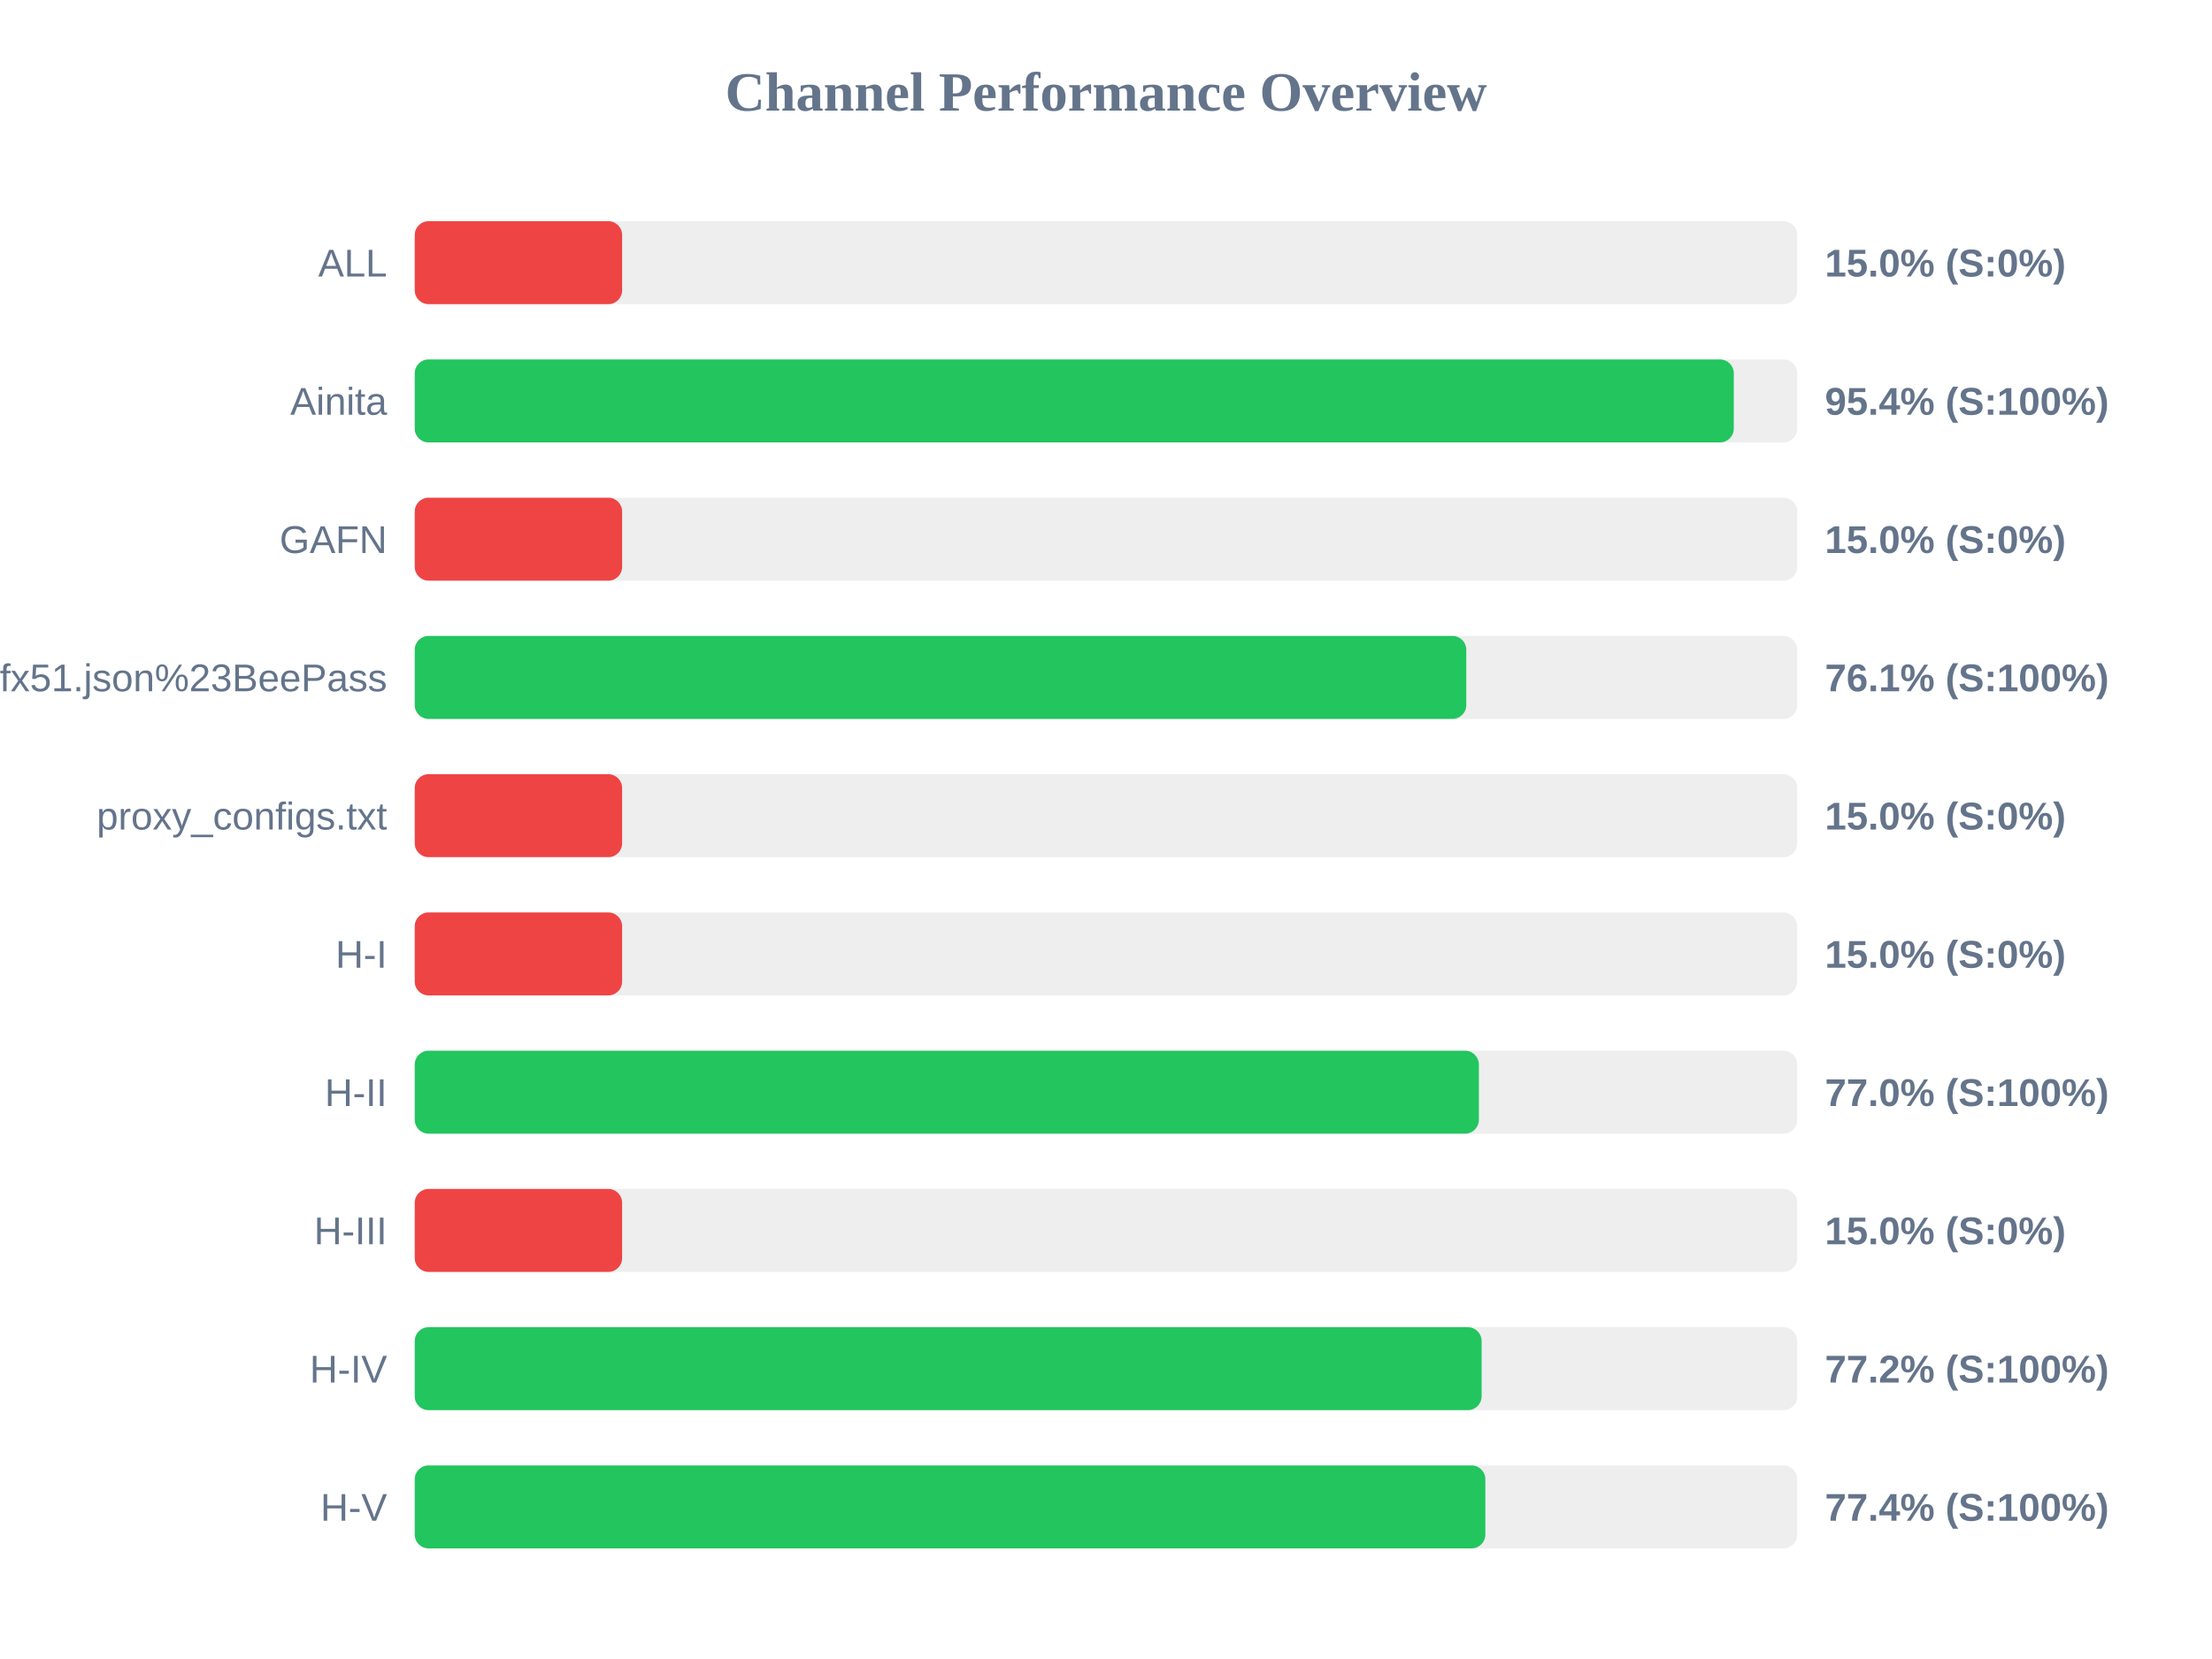
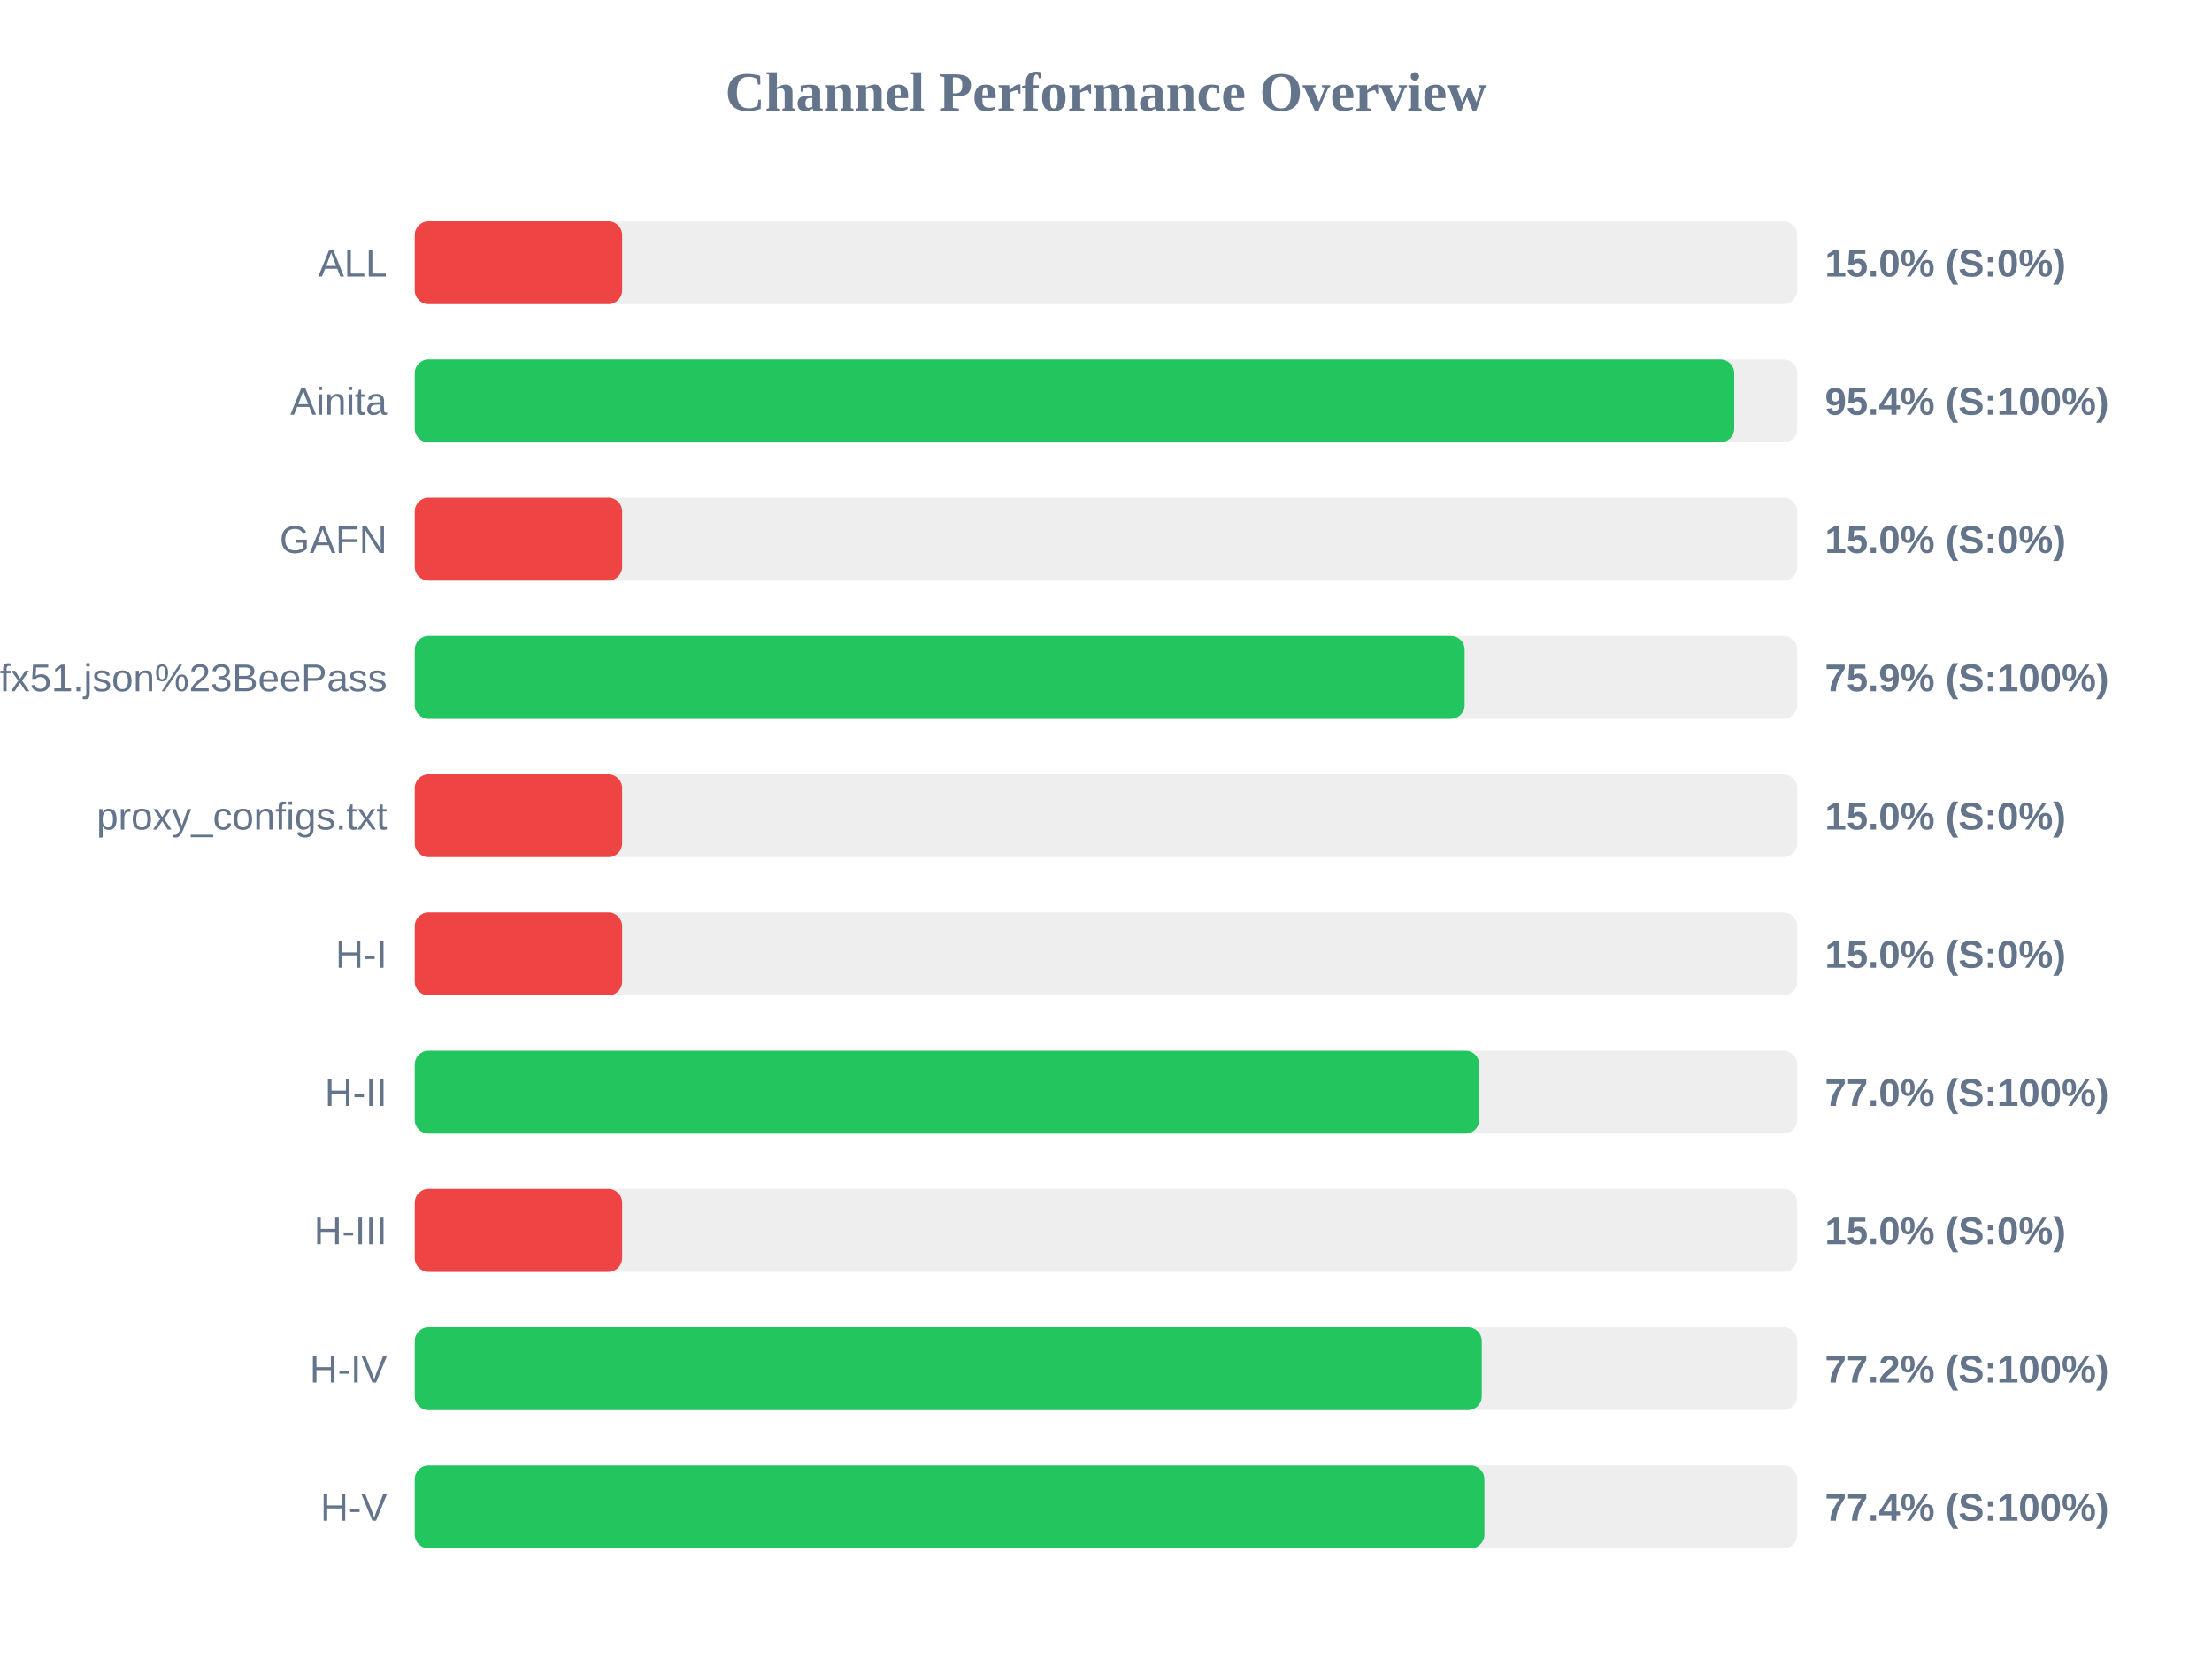
<svg xmlns="http://www.w3.org/2000/svg" width="800" height="600" version="1.1">
  <style>
        .row { font: 14px Arial; fill: #64748b; }
        .score { font: bold 14px Arial; fill: #64748b; }
    </style>
  <text x="400" y="40" text-anchor="middle" font-size="20px" font-weight="bold" fill="#64748b">Channel Performance Overview</text>
  <rect x="150" y="80" width="500" height="30" fill="#eee" rx="5" />
  <rect x="150" y="80" width="75.0" height="30" fill="#ef4444" rx="5" />
  <text x="140" y="100" text-anchor="end" class="row">ALL</text>
  <text x="660" y="100" text-anchor="start" class="score">15.0% (S:0%)</text>
  <rect x="150" y="130" width="500" height="30" fill="#eee" rx="5" />
-   <rect x="150" y="130" width="477.05" height="30" fill="#22c55e" rx="5" />
+   <rect x="150" y="130" width="477.2" height="30" fill="#22c55e" rx="5" />
  <text x="140" y="150" text-anchor="end" class="row">Ainita</text>
  <text x="660" y="150" text-anchor="start" class="score">95.4% (S:100%)</text>
  <rect x="150" y="180" width="500" height="30" fill="#eee" rx="5" />
  <rect x="150" y="180" width="75.0" height="30" fill="#ef4444" rx="5" />
  <text x="140" y="200" text-anchor="end" class="row">GAFN</text>
  <text x="660" y="200" text-anchor="start" class="score">15.0% (S:0%)</text>
  <rect x="150" y="230" width="500" height="30" fill="#eee" rx="5" />
-   <rect x="150" y="230" width="380.3" height="30" fill="#22c55e" rx="5" />
+   <rect x="150" y="230" width="379.7" height="30" fill="#22c55e" rx="5" />
  <text x="140" y="250" text-anchor="end" class="row">sub?s=ssconf%3A%2F%2Fs3.amazonaws.com%2Fbeedynconprd%2Fzf38bv6oxi1nv3wfkpmxyfl8yj5fargza3foantoalu16vznl0ckxx7bgf1ufx51.json%23BeePass</text>
-   <text x="660" y="250" text-anchor="start" class="score">76.1% (S:100%)</text>
+   <text x="660" y="250" text-anchor="start" class="score">75.9% (S:100%)</text>
  <rect x="150" y="280" width="500" height="30" fill="#eee" rx="5" />
  <rect x="150" y="280" width="75.0" height="30" fill="#ef4444" rx="5" />
  <text x="140" y="300" text-anchor="end" class="row">proxy_configs.txt</text>
  <text x="660" y="300" text-anchor="start" class="score">15.0% (S:0%)</text>
  <rect x="150" y="330" width="500" height="30" fill="#eee" rx="5" />
  <rect x="150" y="330" width="75.0" height="30" fill="#ef4444" rx="5" />
  <text x="140" y="350" text-anchor="end" class="row">H-I</text>
  <text x="660" y="350" text-anchor="start" class="score">15.0% (S:0%)</text>
  <rect x="150" y="380" width="500" height="30" fill="#eee" rx="5" />
-   <rect x="150" y="380" width="384.85" height="30" fill="#22c55e" rx="5" />
+   <rect x="150" y="380" width="385.0" height="30" fill="#22c55e" rx="5" />
  <text x="140" y="400" text-anchor="end" class="row">H-II</text>
  <text x="660" y="400" text-anchor="start" class="score">77.0% (S:100%)</text>
  <rect x="150" y="430" width="500" height="30" fill="#eee" rx="5" />
  <rect x="150" y="430" width="75.0" height="30" fill="#ef4444" rx="5" />
  <text x="140" y="450" text-anchor="end" class="row">H-III</text>
  <text x="660" y="450" text-anchor="start" class="score">15.0% (S:0%)</text>
  <rect x="150" y="480" width="500" height="30" fill="#eee" rx="5" />
-   <rect x="150" y="480" width="385.85" height="30" fill="#22c55e" rx="5" />
+   <rect x="150" y="480" width="385.9" height="30" fill="#22c55e" rx="5" />
  <text x="140" y="500" text-anchor="end" class="row">H-IV</text>
  <text x="660" y="500" text-anchor="start" class="score">77.2% (S:100%)</text>
  <rect x="150" y="530" width="500" height="30" fill="#eee" rx="5" />
-   <rect x="150" y="530" width="387.2" height="30" fill="#22c55e" rx="5" />
+   <rect x="150" y="530" width="386.85" height="30" fill="#22c55e" rx="5" />
  <text x="140" y="550" text-anchor="end" class="row">H-V</text>
  <text x="660" y="550" text-anchor="start" class="score">77.4% (S:100%)</text>
</svg>
